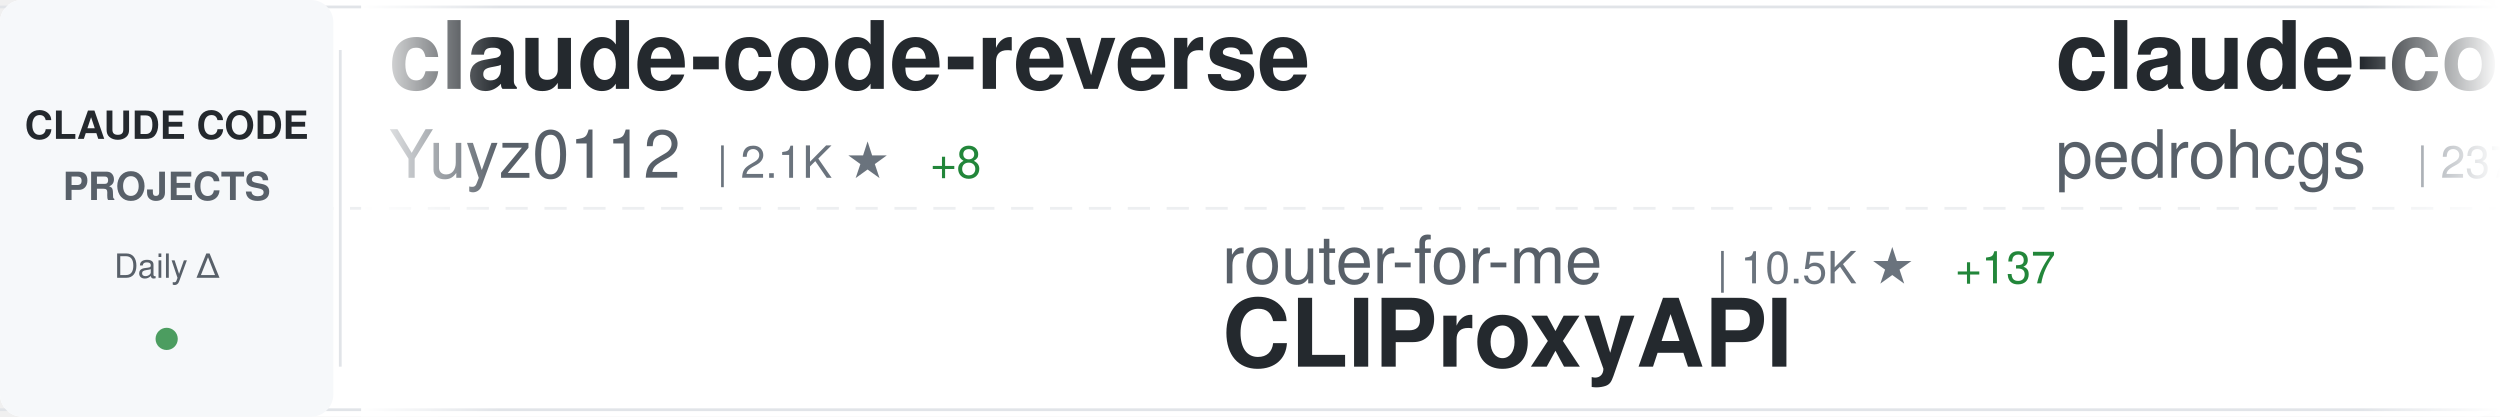
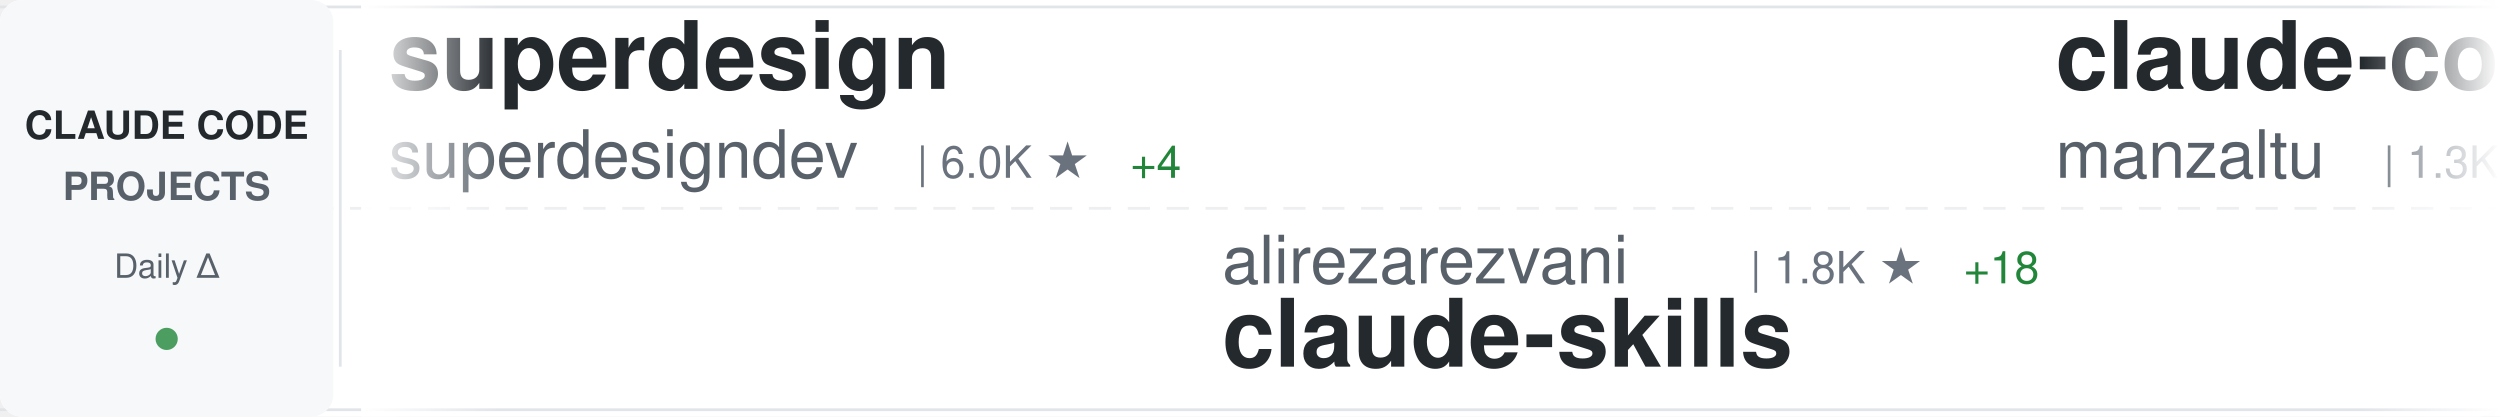
<svg xmlns="http://www.w3.org/2000/svg" width="900" height="150">
  <defs>
    <linearGradient id="awesomeLeftFade" x1="0%" y1="0%" x2="100%" y2="0%">
      <stop offset="0%" style="stop-color:#ffffff;stop-opacity:1" />
      <stop offset="100%" style="stop-color:#ffffff;stop-opacity:0" />
    </linearGradient>
    <linearGradient id="awesomeRightFade" x1="0%" y1="0%" x2="100%" y2="0%">
      <stop offset="0%" style="stop-color:#ffffff;stop-opacity:0" />
      <stop offset="100%" style="stop-color:#ffffff;stop-opacity:1" />
    </linearGradient>
  </defs>
  <rect width="900" height="150" fill="#ffffff" rx="8" />
  <rect x="0" y="2" width="900" height="1" fill="#e1e4e8" />
  <rect x="0" y="147" width="900" height="1" fill="#e1e4e8" />
  <line x1="0" y1="75" x2="900" y2="75" stroke="#e1e4e8" stroke-width="1" stroke-dasharray="8 6" opacity="0.6" />
  <rect x="0" y="0" width="120" height="150" fill="#f6f8fa" rx="8" />
  <text x="60" y="50" font-family="-apple-system, BlinkMacSystemFont, 'Segoe UI', Helvetica, Arial, sans-serif" font-size="14" font-weight="600" fill="#24292e" text-anchor="middle">CLAUDE CODE</text>
  <text x="60" y="72" font-family="-apple-system, BlinkMacSystemFont, 'Segoe UI', Helvetica, Arial, sans-serif" font-size="14" font-weight="600" fill="#586069" text-anchor="middle">PROJECTS</text>
  <text x="60" y="100" font-family="-apple-system, BlinkMacSystemFont, 'Segoe UI', Helvetica, Arial, sans-serif" font-size="12" font-weight="500" fill="#586069" text-anchor="middle">Daily Δ</text>
  <circle cx="60" cy="122" r="4" fill="#22863a" opacity="0.8" />
  <rect x="122" y="18" width="1" height="114" fill="#e1e4e8" />
  <clipPath id="awesomeTickerClip">
    <rect x="130" y="0" width="770" height="150" />
  </clipPath>
  <g clip-path="url(#awesomeTickerClip)">
    <g id="awesomeTickerItems">
      <animateTransform attributeName="transform" attributeType="XML" type="translate" from="0 0" to="-3000 0" dur="54s" repeatCount="indefinite" />
      <g transform="translate(0, 0)">
-         <text x="140" y="32" font-family="-apple-system, BlinkMacSystemFont, 'Segoe UI', Helvetica, Arial, sans-serif" font-size="34" font-weight="600" fill="#24292e">claude-code-reverse</text>
-         <text x="140" y="64" font-family="-apple-system, BlinkMacSystemFont, 'Segoe UI', Helvetica, Arial, sans-serif" font-size="24" font-weight="400" fill="#586069">Yuyz0112</text>
-         <text x="258" y="64" font-family="-apple-system, BlinkMacSystemFont, 'Segoe UI', Helvetica, Arial, sans-serif" font-size="16" font-weight="500" fill="#6a737d">| 2.1K ★</text>
-         <text x="335" y="64" font-family="-apple-system, BlinkMacSystemFont, 'Segoe UI', Helvetica, Arial, sans-serif" font-size="16" font-weight="500" fill="#22863a"> +8</text>
+         <text x="140" y="32" font-family="-apple-system, BlinkMacSystemFont, 'Segoe UI', Helvetica, Arial, sans-serif" font-size="34" font-weight="600" fill="#24292e">superdesign</text>
+         <text x="140" y="64" font-family="-apple-system, BlinkMacSystemFont, 'Segoe UI', Helvetica, Arial, sans-serif" font-size="24" font-weight="400" fill="#586069">superdesigndev</text>
+         <text x="330" y="64" font-family="-apple-system, BlinkMacSystemFont, 'Segoe UI', Helvetica, Arial, sans-serif" font-size="16" font-weight="500" fill="#6a737d">| 6.0K ★</text>
+         <text x="407" y="64" font-family="-apple-system, BlinkMacSystemFont, 'Segoe UI', Helvetica, Arial, sans-serif" font-size="16" font-weight="500" fill="#22863a"> +4</text>
      </g>
      <g transform="translate(300, 0)">
-         <text x="140" y="102" font-family="-apple-system, BlinkMacSystemFont, 'Segoe UI', Helvetica, Arial, sans-serif" font-size="24" font-weight="400" fill="#586069">router-for-me</text>
-         <text x="318" y="102" font-family="-apple-system, BlinkMacSystemFont, 'Segoe UI', Helvetica, Arial, sans-serif" font-size="16" font-weight="500" fill="#6a737d">| 10.5K ★</text>
-         <text x="404" y="102" font-family="-apple-system, BlinkMacSystemFont, 'Segoe UI', Helvetica, Arial, sans-serif" font-size="16" font-weight="500" fill="#22863a"> +137</text>
-         <text x="140" y="132" font-family="-apple-system, BlinkMacSystemFont, 'Segoe UI', Helvetica, Arial, sans-serif" font-size="34" font-weight="600" fill="#24292e">CLIProxyAPI</text>
+         <text x="140" y="102" font-family="-apple-system, BlinkMacSystemFont, 'Segoe UI', Helvetica, Arial, sans-serif" font-size="24" font-weight="400" fill="#586069">alirezarezvani</text>
+         <text x="330" y="102" font-family="-apple-system, BlinkMacSystemFont, 'Segoe UI', Helvetica, Arial, sans-serif" font-size="16" font-weight="500" fill="#6a737d">| 1.8K ★</text>
+         <text x="407" y="102" font-family="-apple-system, BlinkMacSystemFont, 'Segoe UI', Helvetica, Arial, sans-serif" font-size="16" font-weight="500" fill="#22863a"> +18</text>
+         <text x="140" y="132" font-family="-apple-system, BlinkMacSystemFont, 'Segoe UI', Helvetica, Arial, sans-serif" font-size="34" font-weight="600" fill="#24292e">claude-skills</text>
      </g>
      <g transform="translate(600, 0)">
-         <text x="140" y="32" font-family="-apple-system, BlinkMacSystemFont, 'Segoe UI', Helvetica, Arial, sans-serif" font-size="34" font-weight="600" fill="#24292e">claude-code-my-workflow</text>
-         <text x="140" y="64" font-family="-apple-system, BlinkMacSystemFont, 'Segoe UI', Helvetica, Arial, sans-serif" font-size="24" font-weight="400" fill="#586069">pedrohcgs</text>
-         <text x="270" y="64" font-family="-apple-system, BlinkMacSystemFont, 'Segoe UI', Helvetica, Arial, sans-serif" font-size="16" font-weight="500" fill="#6a737d">| 237 ★</text>
-         <text x="338" y="64" font-family="-apple-system, BlinkMacSystemFont, 'Segoe UI', Helvetica, Arial, sans-serif" font-size="16" font-weight="500" fill="#22863a"> +14</text>
+         <text x="140" y="32" font-family="-apple-system, BlinkMacSystemFont, 'Segoe UI', Helvetica, Arial, sans-serif" font-size="34" font-weight="600" fill="#24292e">claude-code-ide.el</text>
+         <text x="140" y="64" font-family="-apple-system, BlinkMacSystemFont, 'Segoe UI', Helvetica, Arial, sans-serif" font-size="24" font-weight="400" fill="#586069">manzaltu</text>
+         <text x="258" y="64" font-family="-apple-system, BlinkMacSystemFont, 'Segoe UI', Helvetica, Arial, sans-serif" font-size="16" font-weight="500" fill="#6a737d">| 1.3K ★</text>
+         <text x="335" y="64" font-family="-apple-system, BlinkMacSystemFont, 'Segoe UI', Helvetica, Arial, sans-serif" font-size="16" font-weight="500" fill="#22863a"> +3</text>
      </g>
      <g transform="translate(900, 0)">
-         <text x="140" y="102" font-family="-apple-system, BlinkMacSystemFont, 'Segoe UI', Helvetica, Arial, sans-serif" font-size="24" font-weight="400" fill="#586069">zhukunpenglinyutong</text>
-         <text x="390" y="102" font-family="-apple-system, BlinkMacSystemFont, 'Segoe UI', Helvetica, Arial, sans-serif" font-size="16" font-weight="500" fill="#6a737d">| 1.2K ★</text>
-         <text x="467" y="102" font-family="-apple-system, BlinkMacSystemFont, 'Segoe UI', Helvetica, Arial, sans-serif" font-size="16" font-weight="500" fill="#22863a"> +5</text>
-         <text x="140" y="132" font-family="-apple-system, BlinkMacSystemFont, 'Segoe UI', Helvetica, Arial, sans-serif" font-size="34" font-weight="600" fill="#24292e">idea-claude-code-gui</text>
+         <text x="140" y="102" font-family="-apple-system, BlinkMacSystemFont, 'Segoe UI', Helvetica, Arial, sans-serif" font-size="24" font-weight="400" fill="#586069">snarktank</text>
+         <text x="270" y="102" font-family="-apple-system, BlinkMacSystemFont, 'Segoe UI', Helvetica, Arial, sans-serif" font-size="16" font-weight="500" fill="#6a737d">| 10.3K ★</text>
+         <text x="356" y="102" font-family="-apple-system, BlinkMacSystemFont, 'Segoe UI', Helvetica, Arial, sans-serif" font-size="16" font-weight="500" fill="#22863a"> +86</text>
+         <text x="140" y="132" font-family="-apple-system, BlinkMacSystemFont, 'Segoe UI', Helvetica, Arial, sans-serif" font-size="34" font-weight="600" fill="#24292e">ralph</text>
      </g>
      <g transform="translate(1200, 0)">
-         <text x="140" y="32" font-family="-apple-system, BlinkMacSystemFont, 'Segoe UI', Helvetica, Arial, sans-serif" font-size="34" font-weight="600" fill="#24292e">claude-code-security-rev...</text>
-         <text x="140" y="64" font-family="-apple-system, BlinkMacSystemFont, 'Segoe UI', Helvetica, Arial, sans-serif" font-size="24" font-weight="400" fill="#586069">anthropics</text>
-         <text x="282" y="64" font-family="-apple-system, BlinkMacSystemFont, 'Segoe UI', Helvetica, Arial, sans-serif" font-size="16" font-weight="500" fill="#6a737d">| 3.0K ★</text>
-         <text x="359" y="64" font-family="-apple-system, BlinkMacSystemFont, 'Segoe UI', Helvetica, Arial, sans-serif" font-size="16" font-weight="500" fill="#22863a"> +7</text>
+         <text x="140" y="32" font-family="-apple-system, BlinkMacSystemFont, 'Segoe UI', Helvetica, Arial, sans-serif" font-size="34" font-weight="600" fill="#24292e">claude-code-chat</text>
+         <text x="140" y="64" font-family="-apple-system, BlinkMacSystemFont, 'Segoe UI', Helvetica, Arial, sans-serif" font-size="24" font-weight="400" fill="#586069">andrepimenta</text>
+         <text x="306" y="64" font-family="-apple-system, BlinkMacSystemFont, 'Segoe UI', Helvetica, Arial, sans-serif" font-size="16" font-weight="500" fill="#6a737d">| 992 ★</text>
+         <text x="374" y="64" font-family="-apple-system, BlinkMacSystemFont, 'Segoe UI', Helvetica, Arial, sans-serif" font-size="16" font-weight="500" fill="#22863a"> +1</text>
      </g>
      <g transform="translate(1500, 0)">
+         <text x="140" y="102" font-family="-apple-system, BlinkMacSystemFont, 'Segoe UI', Helvetica, Arial, sans-serif" font-size="24" font-weight="400" fill="#586069">musistudio</text>
+         <text x="282" y="102" font-family="-apple-system, BlinkMacSystemFont, 'Segoe UI', Helvetica, Arial, sans-serif" font-size="16" font-weight="500" fill="#6a737d">| 27.8K ★</text>
+         <text x="368" y="102" font-family="-apple-system, BlinkMacSystemFont, 'Segoe UI', Helvetica, Arial, sans-serif" font-size="16" font-weight="500" fill="#22863a"> +81</text>
+         <text x="140" y="132" font-family="-apple-system, BlinkMacSystemFont, 'Segoe UI', Helvetica, Arial, sans-serif" font-size="34" font-weight="600" fill="#24292e">claude-code-router</text>
+       </g>
+       <g transform="translate(1800, 0)">
+         <text x="140" y="32" font-family="-apple-system, BlinkMacSystemFont, 'Segoe UI', Helvetica, Arial, sans-serif" font-size="34" font-weight="600" fill="#24292e">spec-kit</text>
+         <text x="140" y="64" font-family="-apple-system, BlinkMacSystemFont, 'Segoe UI', Helvetica, Arial, sans-serif" font-size="24" font-weight="400" fill="#586069">github</text>
+         <text x="234" y="64" font-family="-apple-system, BlinkMacSystemFont, 'Segoe UI', Helvetica, Arial, sans-serif" font-size="16" font-weight="500" fill="#6a737d">| 69.6K ★</text>
+         <text x="320" y="64" font-family="-apple-system, BlinkMacSystemFont, 'Segoe UI', Helvetica, Arial, sans-serif" font-size="16" font-weight="500" fill="#22863a"> +218</text>
+       </g>
+       <g transform="translate(2100, 0)">
        <text x="140" y="102" font-family="-apple-system, BlinkMacSystemFont, 'Segoe UI', Helvetica, Arial, sans-serif" font-size="24" font-weight="400" fill="#586069">jeremylongshore</text>
        <text x="342" y="102" font-family="-apple-system, BlinkMacSystemFont, 'Segoe UI', Helvetica, Arial, sans-serif" font-size="16" font-weight="500" fill="#6a737d">| 1.4K ★</text>
-         <text x="419" y="102" font-family="-apple-system, BlinkMacSystemFont, 'Segoe UI', Helvetica, Arial, sans-serif" font-size="16" font-weight="500" fill="#22863a"> +12</text>
+         <text x="419" y="102" font-family="-apple-system, BlinkMacSystemFont, 'Segoe UI', Helvetica, Arial, sans-serif" font-size="16" font-weight="500" fill="#22863a"> +11</text>
        <text x="140" y="132" font-family="-apple-system, BlinkMacSystemFont, 'Segoe UI', Helvetica, Arial, sans-serif" font-size="34" font-weight="600" fill="#24292e">claude-code-plugins-plus...</text>
      </g>
-       <g transform="translate(1800, 0)">
-         <text x="140" y="32" font-family="-apple-system, BlinkMacSystemFont, 'Segoe UI', Helvetica, Arial, sans-serif" font-size="34" font-weight="600" fill="#24292e">claude-code</text>
-         <text x="140" y="64" font-family="-apple-system, BlinkMacSystemFont, 'Segoe UI', Helvetica, Arial, sans-serif" font-size="24" font-weight="400" fill="#586069">anthropics</text>
-         <text x="282" y="64" font-family="-apple-system, BlinkMacSystemFont, 'Segoe UI', Helvetica, Arial, sans-serif" font-size="16" font-weight="500" fill="#6a737d">| 66.6K ★</text>
-         <text x="368" y="64" font-family="-apple-system, BlinkMacSystemFont, 'Segoe UI', Helvetica, Arial, sans-serif" font-size="16" font-weight="500" fill="#22863a"> +245</text>
+       <g transform="translate(2400, 0)">
+         <text x="140" y="32" font-family="-apple-system, BlinkMacSystemFont, 'Segoe UI', Helvetica, Arial, sans-serif" font-size="34" font-weight="600" fill="#24292e">claude-code-infrastructu...</text>
+         <text x="140" y="64" font-family="-apple-system, BlinkMacSystemFont, 'Segoe UI', Helvetica, Arial, sans-serif" font-size="24" font-weight="400" fill="#586069">diet103</text>
+         <text x="246" y="64" font-family="-apple-system, BlinkMacSystemFont, 'Segoe UI', Helvetica, Arial, sans-serif" font-size="16" font-weight="500" fill="#6a737d">| 8.9K ★</text>
+         <text x="323" y="64" font-family="-apple-system, BlinkMacSystemFont, 'Segoe UI', Helvetica, Arial, sans-serif" font-size="16" font-weight="500" fill="#22863a"> +14</text>
      </g>
-       <g transform="translate(2100, 0)">
-         <text x="140" y="102" font-family="-apple-system, BlinkMacSystemFont, 'Segoe UI', Helvetica, Arial, sans-serif" font-size="24" font-weight="400" fill="#586069">kepano</text>
-         <text x="234" y="102" font-family="-apple-system, BlinkMacSystemFont, 'Segoe UI', Helvetica, Arial, sans-serif" font-size="16" font-weight="500" fill="#6a737d">| 9.8K ★</text>
-         <text x="311" y="102" font-family="-apple-system, BlinkMacSystemFont, 'Segoe UI', Helvetica, Arial, sans-serif" font-size="16" font-weight="500" fill="#22863a"> +86</text>
-         <text x="140" y="132" font-family="-apple-system, BlinkMacSystemFont, 'Segoe UI', Helvetica, Arial, sans-serif" font-size="34" font-weight="600" fill="#24292e">obsidian-skills</text>
+       <g transform="translate(2700, 0)">
+         <text x="140" y="102" font-family="-apple-system, BlinkMacSystemFont, 'Segoe UI', Helvetica, Arial, sans-serif" font-size="24" font-weight="400" fill="#586069">steipete</text>
+         <text x="258" y="102" font-family="-apple-system, BlinkMacSystemFont, 'Segoe UI', Helvetica, Arial, sans-serif" font-size="16" font-weight="500" fill="#6a737d">| 1.1K ★</text>
+         <text x="335" y="102" font-family="-apple-system, BlinkMacSystemFont, 'Segoe UI', Helvetica, Arial, sans-serif" font-size="16" font-weight="500" fill="#22863a"> +6</text>
+         <text x="140" y="132" font-family="-apple-system, BlinkMacSystemFont, 'Segoe UI', Helvetica, Arial, sans-serif" font-size="34" font-weight="600" fill="#24292e">claude-code-mcp</text>
      </g>
-       <g transform="translate(2400, 0)">
-         <text x="140" y="32" font-family="-apple-system, BlinkMacSystemFont, 'Segoe UI', Helvetica, Arial, sans-serif" font-size="34" font-weight="600" fill="#24292e">claude-code-settings</text>
-         <text x="140" y="64" font-family="-apple-system, BlinkMacSystemFont, 'Segoe UI', Helvetica, Arial, sans-serif" font-size="24" font-weight="400" fill="#586069">feiskyer</text>
-         <text x="258" y="64" font-family="-apple-system, BlinkMacSystemFont, 'Segoe UI', Helvetica, Arial, sans-serif" font-size="16" font-weight="500" fill="#6a737d">| 1.2K ★</text>
+       <g transform="translate(3000, 0)">
+         <text x="140" y="32" font-family="-apple-system, BlinkMacSystemFont, 'Segoe UI', Helvetica, Arial, sans-serif" font-size="34" font-weight="600" fill="#24292e">superdesign</text>
+         <text x="140" y="64" font-family="-apple-system, BlinkMacSystemFont, 'Segoe UI', Helvetica, Arial, sans-serif" font-size="24" font-weight="400" fill="#586069">superdesigndev</text>
+         <text x="330" y="64" font-family="-apple-system, BlinkMacSystemFont, 'Segoe UI', Helvetica, Arial, sans-serif" font-size="16" font-weight="500" fill="#6a737d">| 6.0K ★</text>
+         <text x="407" y="64" font-family="-apple-system, BlinkMacSystemFont, 'Segoe UI', Helvetica, Arial, sans-serif" font-size="16" font-weight="500" fill="#22863a"> +4</text>
+       </g>
+       <g transform="translate(3300, 0)">
+         <text x="140" y="102" font-family="-apple-system, BlinkMacSystemFont, 'Segoe UI', Helvetica, Arial, sans-serif" font-size="24" font-weight="400" fill="#586069">alirezarezvani</text>
+         <text x="330" y="102" font-family="-apple-system, BlinkMacSystemFont, 'Segoe UI', Helvetica, Arial, sans-serif" font-size="16" font-weight="500" fill="#6a737d">| 1.8K ★</text>
+         <text x="407" y="102" font-family="-apple-system, BlinkMacSystemFont, 'Segoe UI', Helvetica, Arial, sans-serif" font-size="16" font-weight="500" fill="#22863a"> +18</text>
+         <text x="140" y="132" font-family="-apple-system, BlinkMacSystemFont, 'Segoe UI', Helvetica, Arial, sans-serif" font-size="34" font-weight="600" fill="#24292e">claude-skills</text>
+       </g>
+       <g transform="translate(3600, 0)">
+         <text x="140" y="32" font-family="-apple-system, BlinkMacSystemFont, 'Segoe UI', Helvetica, Arial, sans-serif" font-size="34" font-weight="600" fill="#24292e">claude-code-ide.el</text>
+         <text x="140" y="64" font-family="-apple-system, BlinkMacSystemFont, 'Segoe UI', Helvetica, Arial, sans-serif" font-size="24" font-weight="400" fill="#586069">manzaltu</text>
+         <text x="258" y="64" font-family="-apple-system, BlinkMacSystemFont, 'Segoe UI', Helvetica, Arial, sans-serif" font-size="16" font-weight="500" fill="#6a737d">| 1.3K ★</text>
        <text x="335" y="64" font-family="-apple-system, BlinkMacSystemFont, 'Segoe UI', Helvetica, Arial, sans-serif" font-size="16" font-weight="500" fill="#22863a"> +3</text>
      </g>
-       <g transform="translate(2700, 0)">
-         <text x="140" y="102" font-family="-apple-system, BlinkMacSystemFont, 'Segoe UI', Helvetica, Arial, sans-serif" font-size="24" font-weight="400" fill="#586069">pchalasani</text>
-         <text x="282" y="102" font-family="-apple-system, BlinkMacSystemFont, 'Segoe UI', Helvetica, Arial, sans-serif" font-size="16" font-weight="500" fill="#6a737d">| 1.4K ★</text>
-         <text x="359" y="102" font-family="-apple-system, BlinkMacSystemFont, 'Segoe UI', Helvetica, Arial, sans-serif" font-size="16" font-weight="500" fill="#22863a"> +6</text>
-         <text x="140" y="132" font-family="-apple-system, BlinkMacSystemFont, 'Segoe UI', Helvetica, Arial, sans-serif" font-size="34" font-weight="600" fill="#24292e">claude-code-tools</text>
-       </g>
-       <g transform="translate(3000, 0)">
-         <text x="140" y="32" font-family="-apple-system, BlinkMacSystemFont, 'Segoe UI', Helvetica, Arial, sans-serif" font-size="34" font-weight="600" fill="#24292e">claude-code-reverse</text>
-         <text x="140" y="64" font-family="-apple-system, BlinkMacSystemFont, 'Segoe UI', Helvetica, Arial, sans-serif" font-size="24" font-weight="400" fill="#586069">Yuyz0112</text>
-         <text x="258" y="64" font-family="-apple-system, BlinkMacSystemFont, 'Segoe UI', Helvetica, Arial, sans-serif" font-size="16" font-weight="500" fill="#6a737d">| 2.1K ★</text>
-         <text x="335" y="64" font-family="-apple-system, BlinkMacSystemFont, 'Segoe UI', Helvetica, Arial, sans-serif" font-size="16" font-weight="500" fill="#22863a"> +8</text>
-       </g>
-       <g transform="translate(3300, 0)">
-         <text x="140" y="102" font-family="-apple-system, BlinkMacSystemFont, 'Segoe UI', Helvetica, Arial, sans-serif" font-size="24" font-weight="400" fill="#586069">router-for-me</text>
-         <text x="318" y="102" font-family="-apple-system, BlinkMacSystemFont, 'Segoe UI', Helvetica, Arial, sans-serif" font-size="16" font-weight="500" fill="#6a737d">| 10.5K ★</text>
-         <text x="404" y="102" font-family="-apple-system, BlinkMacSystemFont, 'Segoe UI', Helvetica, Arial, sans-serif" font-size="16" font-weight="500" fill="#22863a"> +137</text>
-         <text x="140" y="132" font-family="-apple-system, BlinkMacSystemFont, 'Segoe UI', Helvetica, Arial, sans-serif" font-size="34" font-weight="600" fill="#24292e">CLIProxyAPI</text>
-       </g>
-       <g transform="translate(3600, 0)">
-         <text x="140" y="32" font-family="-apple-system, BlinkMacSystemFont, 'Segoe UI', Helvetica, Arial, sans-serif" font-size="34" font-weight="600" fill="#24292e">claude-code-my-workflow</text>
-         <text x="140" y="64" font-family="-apple-system, BlinkMacSystemFont, 'Segoe UI', Helvetica, Arial, sans-serif" font-size="24" font-weight="400" fill="#586069">pedrohcgs</text>
-         <text x="270" y="64" font-family="-apple-system, BlinkMacSystemFont, 'Segoe UI', Helvetica, Arial, sans-serif" font-size="16" font-weight="500" fill="#6a737d">| 237 ★</text>
-         <text x="338" y="64" font-family="-apple-system, BlinkMacSystemFont, 'Segoe UI', Helvetica, Arial, sans-serif" font-size="16" font-weight="500" fill="#22863a"> +14</text>
-       </g>
      <g transform="translate(3900, 0)">
-         <text x="140" y="102" font-family="-apple-system, BlinkMacSystemFont, 'Segoe UI', Helvetica, Arial, sans-serif" font-size="24" font-weight="400" fill="#586069">zhukunpenglinyutong</text>
-         <text x="390" y="102" font-family="-apple-system, BlinkMacSystemFont, 'Segoe UI', Helvetica, Arial, sans-serif" font-size="16" font-weight="500" fill="#6a737d">| 1.2K ★</text>
-         <text x="467" y="102" font-family="-apple-system, BlinkMacSystemFont, 'Segoe UI', Helvetica, Arial, sans-serif" font-size="16" font-weight="500" fill="#22863a"> +5</text>
-         <text x="140" y="132" font-family="-apple-system, BlinkMacSystemFont, 'Segoe UI', Helvetica, Arial, sans-serif" font-size="34" font-weight="600" fill="#24292e">idea-claude-code-gui</text>
+         <text x="140" y="102" font-family="-apple-system, BlinkMacSystemFont, 'Segoe UI', Helvetica, Arial, sans-serif" font-size="24" font-weight="400" fill="#586069">snarktank</text>
+         <text x="270" y="102" font-family="-apple-system, BlinkMacSystemFont, 'Segoe UI', Helvetica, Arial, sans-serif" font-size="16" font-weight="500" fill="#6a737d">| 10.3K ★</text>
+         <text x="356" y="102" font-family="-apple-system, BlinkMacSystemFont, 'Segoe UI', Helvetica, Arial, sans-serif" font-size="16" font-weight="500" fill="#22863a"> +86</text>
+         <text x="140" y="132" font-family="-apple-system, BlinkMacSystemFont, 'Segoe UI', Helvetica, Arial, sans-serif" font-size="34" font-weight="600" fill="#24292e">ralph</text>
      </g>
    </g>
  </g>
  <rect x="130" y="0" width="50" height="150" fill="url(#awesomeLeftFade)" />
  <rect x="850" y="0" width="50" height="150" fill="url(#awesomeRightFade)" />
</svg>
